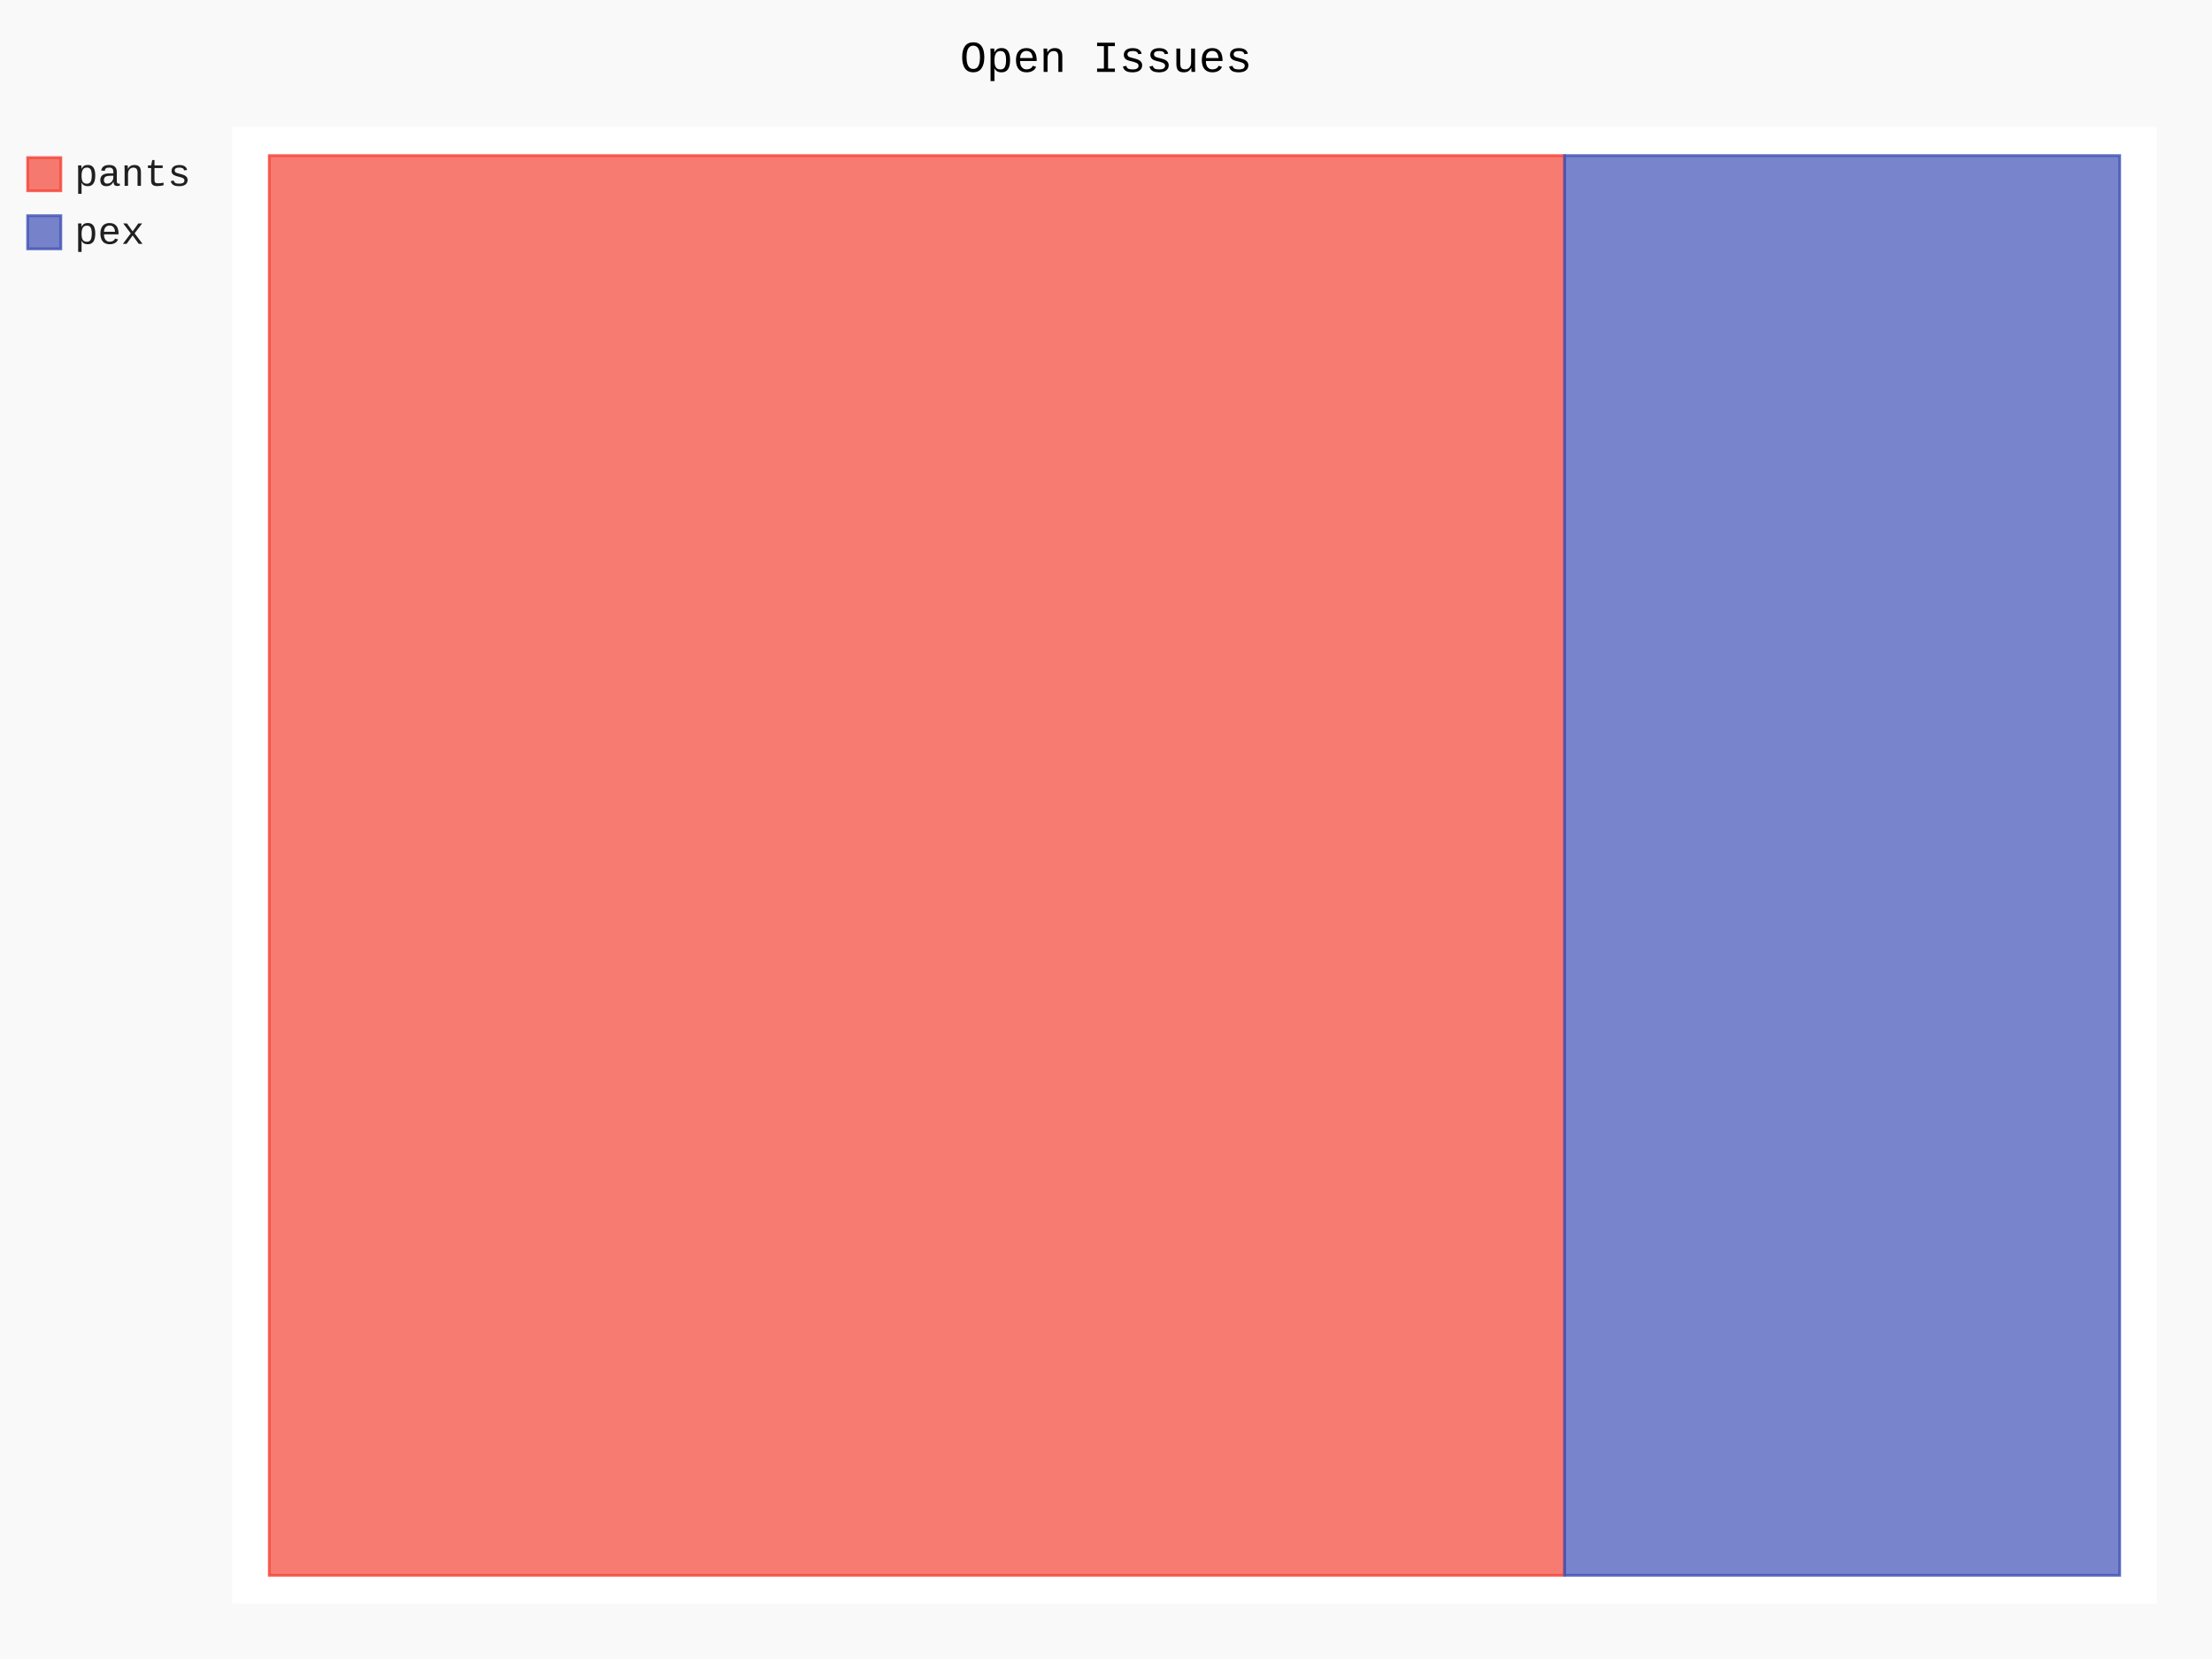
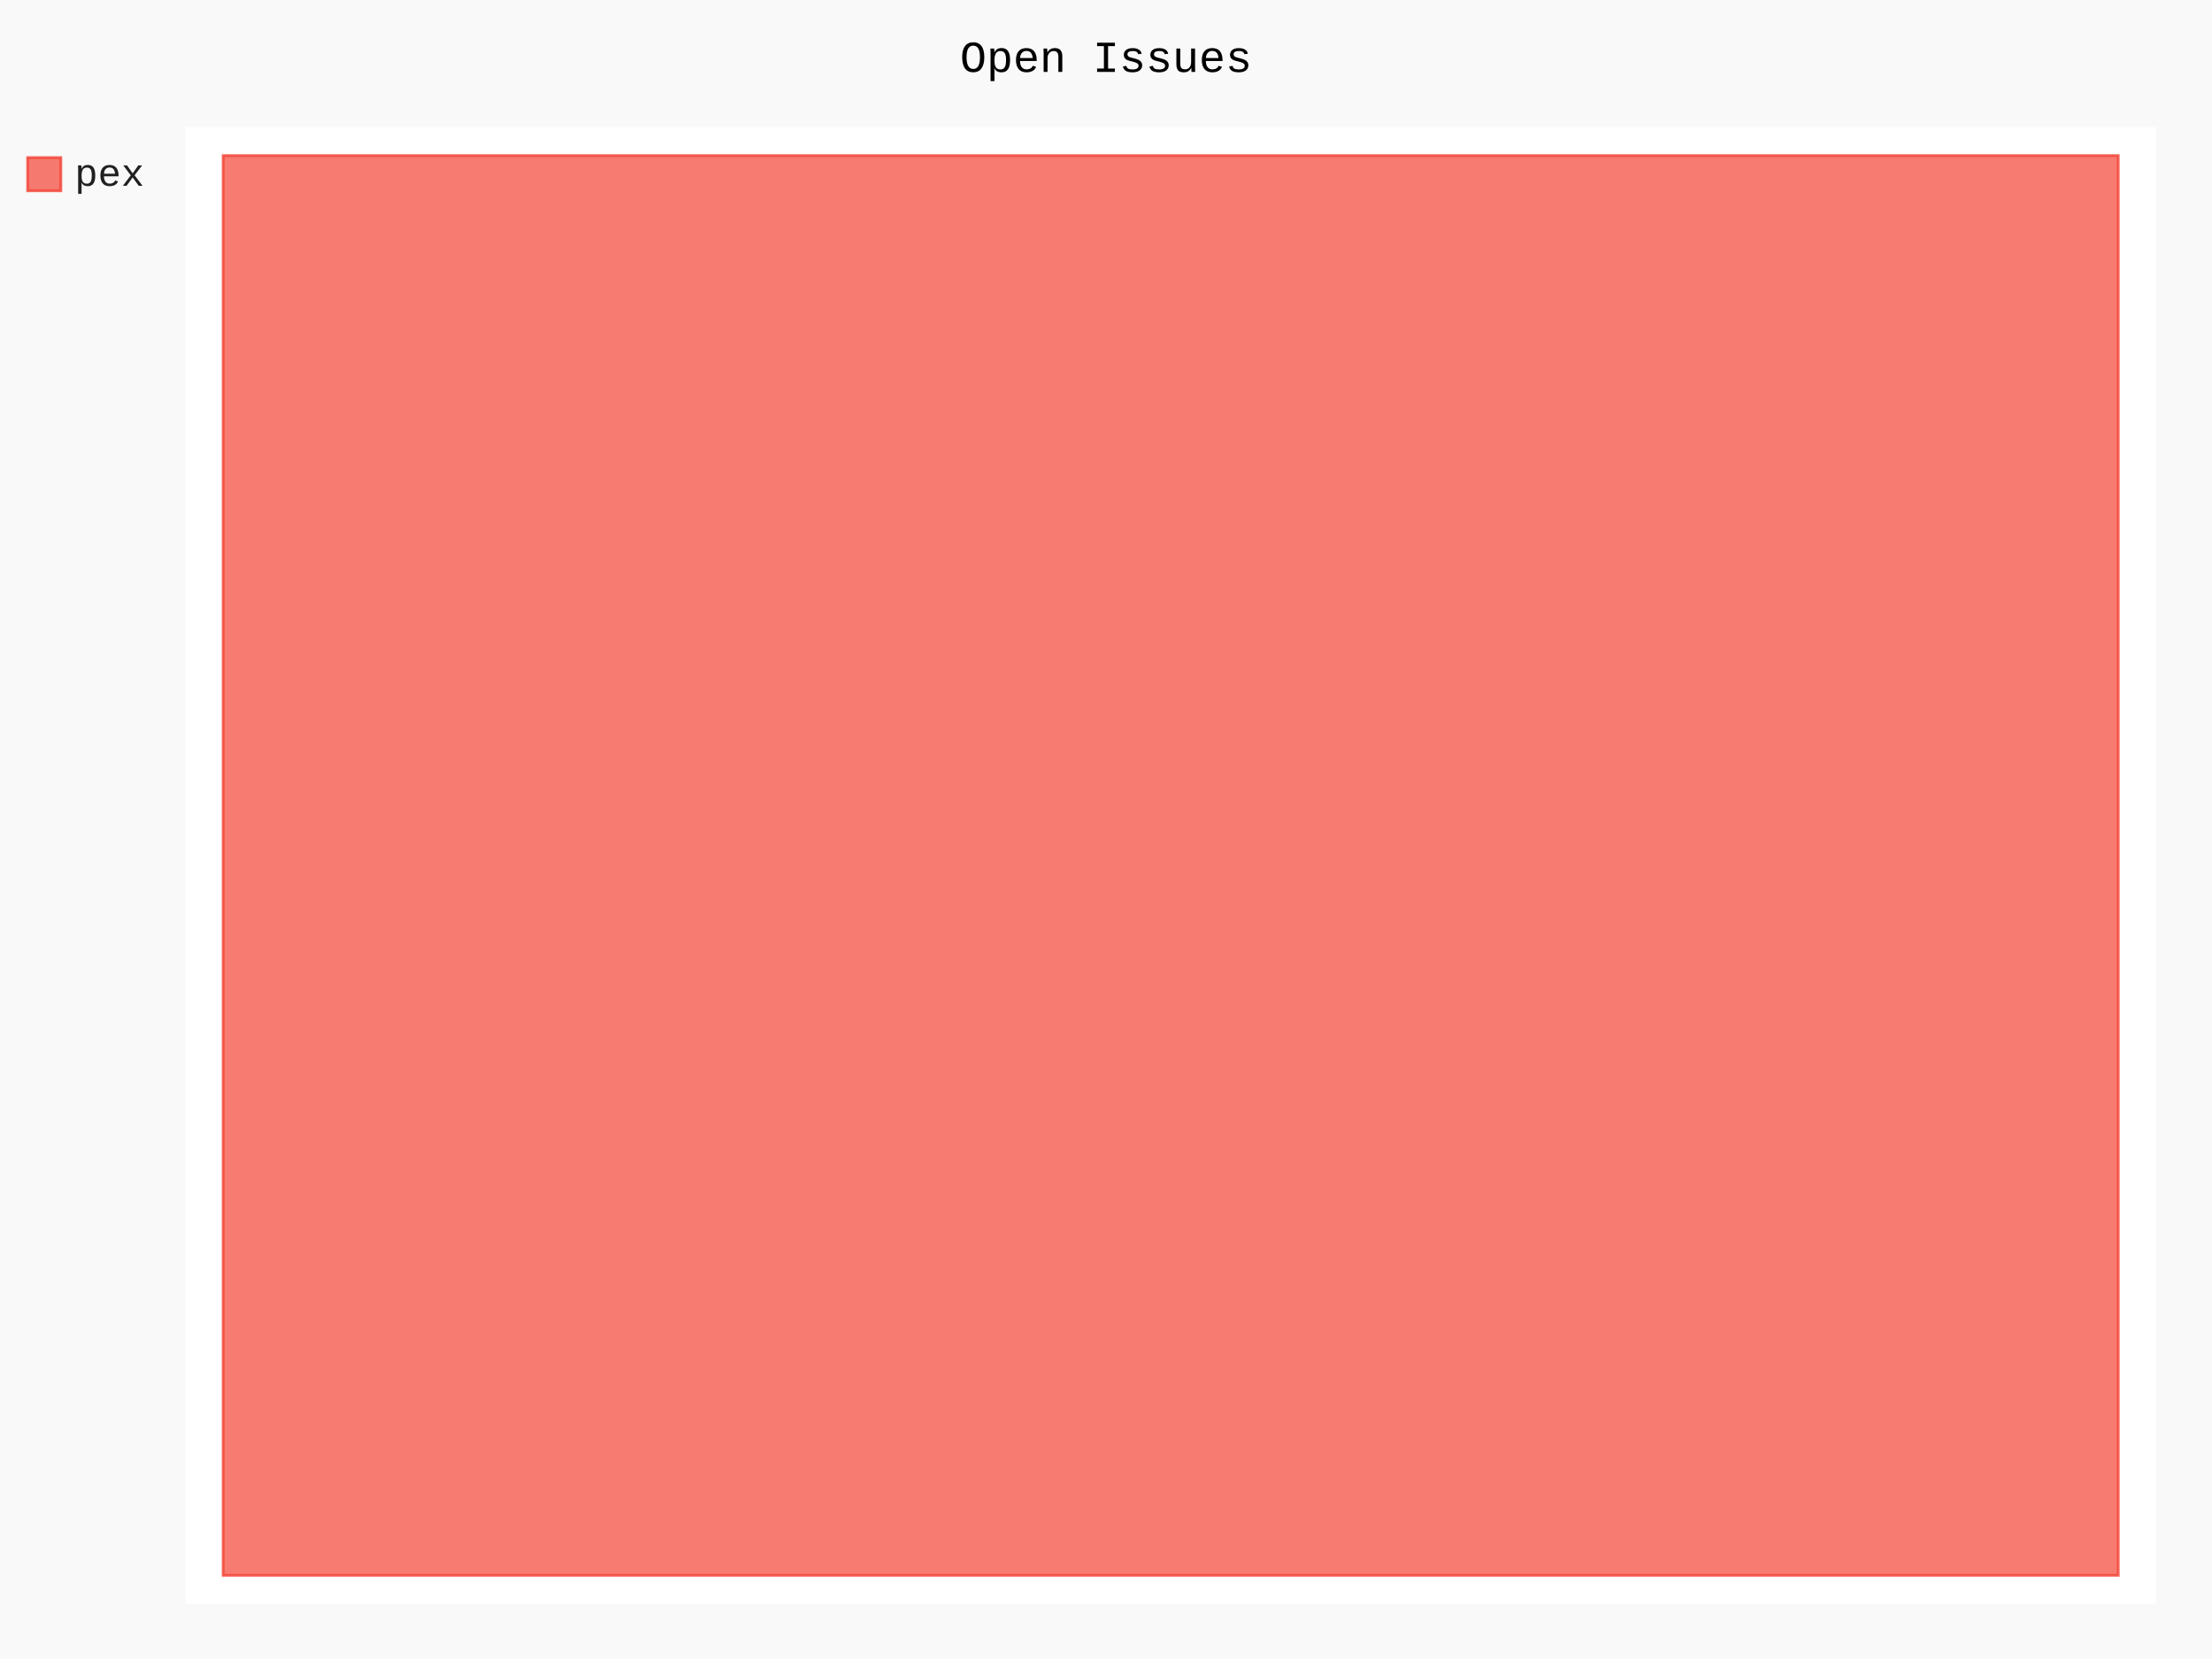
- <svg xmlns="http://www.w3.org/2000/svg" id="chart-062d11a2-0272-4b1c-8af6-ca8536cfe44e" class="pygal-chart" viewBox="0 0 800 600">
+ <svg xmlns="http://www.w3.org/2000/svg" id="chart-cf07b359-b698-47b0-9a6e-12593aed4390" class="pygal-chart" viewBox="0 0 800 600">
  <defs>
-     <style type="text/css">#chart-062d11a2-0272-4b1c-8af6-ca8536cfe44e{-webkit-user-select:none;-webkit-font-smoothing:antialiased;font-family:Consolas,"Liberation Mono",Menlo,Courier,monospace}#chart-062d11a2-0272-4b1c-8af6-ca8536cfe44e .title{font-family:Consolas,"Liberation Mono",Menlo,Courier,monospace;font-size:16px}#chart-062d11a2-0272-4b1c-8af6-ca8536cfe44e .legends .legend text{font-family:Consolas,"Liberation Mono",Menlo,Courier,monospace;font-size:14px}#chart-062d11a2-0272-4b1c-8af6-ca8536cfe44e .axis text{font-family:Consolas,"Liberation Mono",Menlo,Courier,monospace;font-size:10px}#chart-062d11a2-0272-4b1c-8af6-ca8536cfe44e .axis text.major{font-family:Consolas,"Liberation Mono",Menlo,Courier,monospace;font-size:10px}#chart-062d11a2-0272-4b1c-8af6-ca8536cfe44e .text-overlay text.value{font-family:Consolas,"Liberation Mono",Menlo,Courier,monospace;font-size:16px}#chart-062d11a2-0272-4b1c-8af6-ca8536cfe44e .text-overlay text.label{font-family:Consolas,"Liberation Mono",Menlo,Courier,monospace;font-size:10px}#chart-062d11a2-0272-4b1c-8af6-ca8536cfe44e .tooltip{font-family:Consolas,"Liberation Mono",Menlo,Courier,monospace;font-size:14px}#chart-062d11a2-0272-4b1c-8af6-ca8536cfe44e text.no_data{font-family:Consolas,"Liberation Mono",Menlo,Courier,monospace;font-size:64px}
- #chart-062d11a2-0272-4b1c-8af6-ca8536cfe44e{background-color:rgba(249,249,249,1)}#chart-062d11a2-0272-4b1c-8af6-ca8536cfe44e path,#chart-062d11a2-0272-4b1c-8af6-ca8536cfe44e line,#chart-062d11a2-0272-4b1c-8af6-ca8536cfe44e rect,#chart-062d11a2-0272-4b1c-8af6-ca8536cfe44e circle{-webkit-transition:150ms;-moz-transition:150ms;transition:150ms}#chart-062d11a2-0272-4b1c-8af6-ca8536cfe44e .graph &gt; .background{fill:rgba(249,249,249,1)}#chart-062d11a2-0272-4b1c-8af6-ca8536cfe44e .plot &gt; .background{fill:rgba(255,255,255,1)}#chart-062d11a2-0272-4b1c-8af6-ca8536cfe44e .graph{fill:rgba(0,0,0,.87)}#chart-062d11a2-0272-4b1c-8af6-ca8536cfe44e text.no_data{fill:rgba(0,0,0,1)}#chart-062d11a2-0272-4b1c-8af6-ca8536cfe44e .title{fill:rgba(0,0,0,1)}#chart-062d11a2-0272-4b1c-8af6-ca8536cfe44e .legends .legend text{fill:rgba(0,0,0,.87)}#chart-062d11a2-0272-4b1c-8af6-ca8536cfe44e .legends .legend:hover text{fill:rgba(0,0,0,1)}#chart-062d11a2-0272-4b1c-8af6-ca8536cfe44e .axis .line{stroke:rgba(0,0,0,1)}#chart-062d11a2-0272-4b1c-8af6-ca8536cfe44e .axis .guide.line{stroke:rgba(0,0,0,.54)}#chart-062d11a2-0272-4b1c-8af6-ca8536cfe44e .axis .major.line{stroke:rgba(0,0,0,.87)}#chart-062d11a2-0272-4b1c-8af6-ca8536cfe44e .axis text.major{fill:rgba(0,0,0,1)}#chart-062d11a2-0272-4b1c-8af6-ca8536cfe44e .axis.y .guides:hover .guide.line,#chart-062d11a2-0272-4b1c-8af6-ca8536cfe44e .line-graph .axis.x .guides:hover .guide.line,#chart-062d11a2-0272-4b1c-8af6-ca8536cfe44e .stackedline-graph .axis.x .guides:hover .guide.line,#chart-062d11a2-0272-4b1c-8af6-ca8536cfe44e .xy-graph .axis.x .guides:hover .guide.line{stroke:rgba(0,0,0,1)}#chart-062d11a2-0272-4b1c-8af6-ca8536cfe44e .axis .guides:hover text{fill:rgba(0,0,0,1)}#chart-062d11a2-0272-4b1c-8af6-ca8536cfe44e .reactive{fill-opacity:.7;stroke-opacity:.8;stroke-width:1}#chart-062d11a2-0272-4b1c-8af6-ca8536cfe44e .ci{stroke:rgba(0,0,0,.87)}#chart-062d11a2-0272-4b1c-8af6-ca8536cfe44e .reactive.active,#chart-062d11a2-0272-4b1c-8af6-ca8536cfe44e .active .reactive{fill-opacity:.8;stroke-opacity:.9;stroke-width:4}#chart-062d11a2-0272-4b1c-8af6-ca8536cfe44e .ci .reactive.active{stroke-width:1.5}#chart-062d11a2-0272-4b1c-8af6-ca8536cfe44e .series text{fill:rgba(0,0,0,1)}#chart-062d11a2-0272-4b1c-8af6-ca8536cfe44e .tooltip rect{fill:rgba(255,255,255,1);stroke:rgba(0,0,0,1);-webkit-transition:opacity 150ms;-moz-transition:opacity 150ms;transition:opacity 150ms}#chart-062d11a2-0272-4b1c-8af6-ca8536cfe44e .tooltip .label{fill:rgba(0,0,0,.87)}#chart-062d11a2-0272-4b1c-8af6-ca8536cfe44e .tooltip .label{fill:rgba(0,0,0,.87)}#chart-062d11a2-0272-4b1c-8af6-ca8536cfe44e .tooltip .legend{font-size:.8em;fill:rgba(0,0,0,.54)}#chart-062d11a2-0272-4b1c-8af6-ca8536cfe44e .tooltip .x_label{font-size:.6em;fill:rgba(0,0,0,1)}#chart-062d11a2-0272-4b1c-8af6-ca8536cfe44e .tooltip .xlink{font-size:.5em;text-decoration:underline}#chart-062d11a2-0272-4b1c-8af6-ca8536cfe44e .tooltip .value{font-size:1.5em}#chart-062d11a2-0272-4b1c-8af6-ca8536cfe44e .bound{font-size:.5em}#chart-062d11a2-0272-4b1c-8af6-ca8536cfe44e .max-value{font-size:.75em;fill:rgba(0,0,0,.54)}#chart-062d11a2-0272-4b1c-8af6-ca8536cfe44e .map-element{fill:rgba(255,255,255,1);stroke:rgba(0,0,0,.54) !important}#chart-062d11a2-0272-4b1c-8af6-ca8536cfe44e .map-element .reactive{fill-opacity:inherit;stroke-opacity:inherit}#chart-062d11a2-0272-4b1c-8af6-ca8536cfe44e .color-0,#chart-062d11a2-0272-4b1c-8af6-ca8536cfe44e .color-0 a:visited{stroke:#F44336;fill:#F44336}#chart-062d11a2-0272-4b1c-8af6-ca8536cfe44e .color-1,#chart-062d11a2-0272-4b1c-8af6-ca8536cfe44e .color-1 a:visited{stroke:#3F51B5;fill:#3F51B5}#chart-062d11a2-0272-4b1c-8af6-ca8536cfe44e .text-overlay .color-0 text{fill:black}#chart-062d11a2-0272-4b1c-8af6-ca8536cfe44e .text-overlay .color-1 text{fill:black}
- #chart-062d11a2-0272-4b1c-8af6-ca8536cfe44e text.no_data{text-anchor:middle}#chart-062d11a2-0272-4b1c-8af6-ca8536cfe44e .guide.line{fill:none}#chart-062d11a2-0272-4b1c-8af6-ca8536cfe44e .centered{text-anchor:middle}#chart-062d11a2-0272-4b1c-8af6-ca8536cfe44e .title{text-anchor:middle}#chart-062d11a2-0272-4b1c-8af6-ca8536cfe44e .legends .legend text{fill-opacity:1}#chart-062d11a2-0272-4b1c-8af6-ca8536cfe44e .axis.x text{text-anchor:middle}#chart-062d11a2-0272-4b1c-8af6-ca8536cfe44e .axis.x:not(.web) text[transform]{text-anchor:start}#chart-062d11a2-0272-4b1c-8af6-ca8536cfe44e .axis.x:not(.web) text[transform].backwards{text-anchor:end}#chart-062d11a2-0272-4b1c-8af6-ca8536cfe44e .axis.y text{text-anchor:end}#chart-062d11a2-0272-4b1c-8af6-ca8536cfe44e .axis.y text[transform].backwards{text-anchor:start}#chart-062d11a2-0272-4b1c-8af6-ca8536cfe44e .axis.y2 text{text-anchor:start}#chart-062d11a2-0272-4b1c-8af6-ca8536cfe44e .axis.y2 text[transform].backwards{text-anchor:end}#chart-062d11a2-0272-4b1c-8af6-ca8536cfe44e .axis .guide.line{stroke-dasharray:4,4;stroke:black}#chart-062d11a2-0272-4b1c-8af6-ca8536cfe44e .axis .major.guide.line{stroke-dasharray:6,6;stroke:black}#chart-062d11a2-0272-4b1c-8af6-ca8536cfe44e .horizontal .axis.y .guide.line,#chart-062d11a2-0272-4b1c-8af6-ca8536cfe44e .horizontal .axis.y2 .guide.line,#chart-062d11a2-0272-4b1c-8af6-ca8536cfe44e .vertical .axis.x .guide.line{opacity:0}#chart-062d11a2-0272-4b1c-8af6-ca8536cfe44e .horizontal .axis.always_show .guide.line,#chart-062d11a2-0272-4b1c-8af6-ca8536cfe44e .vertical .axis.always_show .guide.line{opacity:1 !important}#chart-062d11a2-0272-4b1c-8af6-ca8536cfe44e .axis.y .guides:hover .guide.line,#chart-062d11a2-0272-4b1c-8af6-ca8536cfe44e .axis.y2 .guides:hover .guide.line,#chart-062d11a2-0272-4b1c-8af6-ca8536cfe44e .axis.x .guides:hover .guide.line{opacity:1}#chart-062d11a2-0272-4b1c-8af6-ca8536cfe44e .axis .guides:hover text{opacity:1}#chart-062d11a2-0272-4b1c-8af6-ca8536cfe44e .nofill{fill:none}#chart-062d11a2-0272-4b1c-8af6-ca8536cfe44e .subtle-fill{fill-opacity:.2}#chart-062d11a2-0272-4b1c-8af6-ca8536cfe44e .dot{stroke-width:1px;fill-opacity:1;stroke-opacity:1}#chart-062d11a2-0272-4b1c-8af6-ca8536cfe44e .dot.active{stroke-width:5px}#chart-062d11a2-0272-4b1c-8af6-ca8536cfe44e .dot.negative{fill:transparent}#chart-062d11a2-0272-4b1c-8af6-ca8536cfe44e text,#chart-062d11a2-0272-4b1c-8af6-ca8536cfe44e tspan{stroke:none !important}#chart-062d11a2-0272-4b1c-8af6-ca8536cfe44e .series text.active{opacity:1}#chart-062d11a2-0272-4b1c-8af6-ca8536cfe44e .tooltip rect{fill-opacity:.95;stroke-width:.5}#chart-062d11a2-0272-4b1c-8af6-ca8536cfe44e .tooltip text{fill-opacity:1}#chart-062d11a2-0272-4b1c-8af6-ca8536cfe44e .showable{visibility:hidden}#chart-062d11a2-0272-4b1c-8af6-ca8536cfe44e .showable.shown{visibility:visible}#chart-062d11a2-0272-4b1c-8af6-ca8536cfe44e .gauge-background{fill:rgba(229,229,229,1);stroke:none}#chart-062d11a2-0272-4b1c-8af6-ca8536cfe44e .bg-lines{stroke:rgba(249,249,249,1);stroke-width:2px}</style>
+     <style type="text/css">#chart-cf07b359-b698-47b0-9a6e-12593aed4390{-webkit-user-select:none;-webkit-font-smoothing:antialiased;font-family:Consolas,"Liberation Mono",Menlo,Courier,monospace}#chart-cf07b359-b698-47b0-9a6e-12593aed4390 .title{font-family:Consolas,"Liberation Mono",Menlo,Courier,monospace;font-size:16px}#chart-cf07b359-b698-47b0-9a6e-12593aed4390 .legends .legend text{font-family:Consolas,"Liberation Mono",Menlo,Courier,monospace;font-size:14px}#chart-cf07b359-b698-47b0-9a6e-12593aed4390 .axis text{font-family:Consolas,"Liberation Mono",Menlo,Courier,monospace;font-size:10px}#chart-cf07b359-b698-47b0-9a6e-12593aed4390 .axis text.major{font-family:Consolas,"Liberation Mono",Menlo,Courier,monospace;font-size:10px}#chart-cf07b359-b698-47b0-9a6e-12593aed4390 .text-overlay text.value{font-family:Consolas,"Liberation Mono",Menlo,Courier,monospace;font-size:16px}#chart-cf07b359-b698-47b0-9a6e-12593aed4390 .text-overlay text.label{font-family:Consolas,"Liberation Mono",Menlo,Courier,monospace;font-size:10px}#chart-cf07b359-b698-47b0-9a6e-12593aed4390 .tooltip{font-family:Consolas,"Liberation Mono",Menlo,Courier,monospace;font-size:14px}#chart-cf07b359-b698-47b0-9a6e-12593aed4390 text.no_data{font-family:Consolas,"Liberation Mono",Menlo,Courier,monospace;font-size:64px}
+ #chart-cf07b359-b698-47b0-9a6e-12593aed4390{background-color:rgba(249,249,249,1)}#chart-cf07b359-b698-47b0-9a6e-12593aed4390 path,#chart-cf07b359-b698-47b0-9a6e-12593aed4390 line,#chart-cf07b359-b698-47b0-9a6e-12593aed4390 rect,#chart-cf07b359-b698-47b0-9a6e-12593aed4390 circle{-webkit-transition:150ms;-moz-transition:150ms;transition:150ms}#chart-cf07b359-b698-47b0-9a6e-12593aed4390 .graph &gt; .background{fill:rgba(249,249,249,1)}#chart-cf07b359-b698-47b0-9a6e-12593aed4390 .plot &gt; .background{fill:rgba(255,255,255,1)}#chart-cf07b359-b698-47b0-9a6e-12593aed4390 .graph{fill:rgba(0,0,0,.87)}#chart-cf07b359-b698-47b0-9a6e-12593aed4390 text.no_data{fill:rgba(0,0,0,1)}#chart-cf07b359-b698-47b0-9a6e-12593aed4390 .title{fill:rgba(0,0,0,1)}#chart-cf07b359-b698-47b0-9a6e-12593aed4390 .legends .legend text{fill:rgba(0,0,0,.87)}#chart-cf07b359-b698-47b0-9a6e-12593aed4390 .legends .legend:hover text{fill:rgba(0,0,0,1)}#chart-cf07b359-b698-47b0-9a6e-12593aed4390 .axis .line{stroke:rgba(0,0,0,1)}#chart-cf07b359-b698-47b0-9a6e-12593aed4390 .axis .guide.line{stroke:rgba(0,0,0,.54)}#chart-cf07b359-b698-47b0-9a6e-12593aed4390 .axis .major.line{stroke:rgba(0,0,0,.87)}#chart-cf07b359-b698-47b0-9a6e-12593aed4390 .axis text.major{fill:rgba(0,0,0,1)}#chart-cf07b359-b698-47b0-9a6e-12593aed4390 .axis.y .guides:hover .guide.line,#chart-cf07b359-b698-47b0-9a6e-12593aed4390 .line-graph .axis.x .guides:hover .guide.line,#chart-cf07b359-b698-47b0-9a6e-12593aed4390 .stackedline-graph .axis.x .guides:hover .guide.line,#chart-cf07b359-b698-47b0-9a6e-12593aed4390 .xy-graph .axis.x .guides:hover .guide.line{stroke:rgba(0,0,0,1)}#chart-cf07b359-b698-47b0-9a6e-12593aed4390 .axis .guides:hover text{fill:rgba(0,0,0,1)}#chart-cf07b359-b698-47b0-9a6e-12593aed4390 .reactive{fill-opacity:.7;stroke-opacity:.8;stroke-width:1}#chart-cf07b359-b698-47b0-9a6e-12593aed4390 .ci{stroke:rgba(0,0,0,.87)}#chart-cf07b359-b698-47b0-9a6e-12593aed4390 .reactive.active,#chart-cf07b359-b698-47b0-9a6e-12593aed4390 .active .reactive{fill-opacity:.8;stroke-opacity:.9;stroke-width:4}#chart-cf07b359-b698-47b0-9a6e-12593aed4390 .ci .reactive.active{stroke-width:1.5}#chart-cf07b359-b698-47b0-9a6e-12593aed4390 .series text{fill:rgba(0,0,0,1)}#chart-cf07b359-b698-47b0-9a6e-12593aed4390 .tooltip rect{fill:rgba(255,255,255,1);stroke:rgba(0,0,0,1);-webkit-transition:opacity 150ms;-moz-transition:opacity 150ms;transition:opacity 150ms}#chart-cf07b359-b698-47b0-9a6e-12593aed4390 .tooltip .label{fill:rgba(0,0,0,.87)}#chart-cf07b359-b698-47b0-9a6e-12593aed4390 .tooltip .label{fill:rgba(0,0,0,.87)}#chart-cf07b359-b698-47b0-9a6e-12593aed4390 .tooltip .legend{font-size:.8em;fill:rgba(0,0,0,.54)}#chart-cf07b359-b698-47b0-9a6e-12593aed4390 .tooltip .x_label{font-size:.6em;fill:rgba(0,0,0,1)}#chart-cf07b359-b698-47b0-9a6e-12593aed4390 .tooltip .xlink{font-size:.5em;text-decoration:underline}#chart-cf07b359-b698-47b0-9a6e-12593aed4390 .tooltip .value{font-size:1.5em}#chart-cf07b359-b698-47b0-9a6e-12593aed4390 .bound{font-size:.5em}#chart-cf07b359-b698-47b0-9a6e-12593aed4390 .max-value{font-size:.75em;fill:rgba(0,0,0,.54)}#chart-cf07b359-b698-47b0-9a6e-12593aed4390 .map-element{fill:rgba(255,255,255,1);stroke:rgba(0,0,0,.54) !important}#chart-cf07b359-b698-47b0-9a6e-12593aed4390 .map-element .reactive{fill-opacity:inherit;stroke-opacity:inherit}#chart-cf07b359-b698-47b0-9a6e-12593aed4390 .color-0,#chart-cf07b359-b698-47b0-9a6e-12593aed4390 .color-0 a:visited{stroke:#F44336;fill:#F44336}#chart-cf07b359-b698-47b0-9a6e-12593aed4390 .text-overlay .color-0 text{fill:black}
+ #chart-cf07b359-b698-47b0-9a6e-12593aed4390 text.no_data{text-anchor:middle}#chart-cf07b359-b698-47b0-9a6e-12593aed4390 .guide.line{fill:none}#chart-cf07b359-b698-47b0-9a6e-12593aed4390 .centered{text-anchor:middle}#chart-cf07b359-b698-47b0-9a6e-12593aed4390 .title{text-anchor:middle}#chart-cf07b359-b698-47b0-9a6e-12593aed4390 .legends .legend text{fill-opacity:1}#chart-cf07b359-b698-47b0-9a6e-12593aed4390 .axis.x text{text-anchor:middle}#chart-cf07b359-b698-47b0-9a6e-12593aed4390 .axis.x:not(.web) text[transform]{text-anchor:start}#chart-cf07b359-b698-47b0-9a6e-12593aed4390 .axis.x:not(.web) text[transform].backwards{text-anchor:end}#chart-cf07b359-b698-47b0-9a6e-12593aed4390 .axis.y text{text-anchor:end}#chart-cf07b359-b698-47b0-9a6e-12593aed4390 .axis.y text[transform].backwards{text-anchor:start}#chart-cf07b359-b698-47b0-9a6e-12593aed4390 .axis.y2 text{text-anchor:start}#chart-cf07b359-b698-47b0-9a6e-12593aed4390 .axis.y2 text[transform].backwards{text-anchor:end}#chart-cf07b359-b698-47b0-9a6e-12593aed4390 .axis .guide.line{stroke-dasharray:4,4;stroke:black}#chart-cf07b359-b698-47b0-9a6e-12593aed4390 .axis .major.guide.line{stroke-dasharray:6,6;stroke:black}#chart-cf07b359-b698-47b0-9a6e-12593aed4390 .horizontal .axis.y .guide.line,#chart-cf07b359-b698-47b0-9a6e-12593aed4390 .horizontal .axis.y2 .guide.line,#chart-cf07b359-b698-47b0-9a6e-12593aed4390 .vertical .axis.x .guide.line{opacity:0}#chart-cf07b359-b698-47b0-9a6e-12593aed4390 .horizontal .axis.always_show .guide.line,#chart-cf07b359-b698-47b0-9a6e-12593aed4390 .vertical .axis.always_show .guide.line{opacity:1 !important}#chart-cf07b359-b698-47b0-9a6e-12593aed4390 .axis.y .guides:hover .guide.line,#chart-cf07b359-b698-47b0-9a6e-12593aed4390 .axis.y2 .guides:hover .guide.line,#chart-cf07b359-b698-47b0-9a6e-12593aed4390 .axis.x .guides:hover .guide.line{opacity:1}#chart-cf07b359-b698-47b0-9a6e-12593aed4390 .axis .guides:hover text{opacity:1}#chart-cf07b359-b698-47b0-9a6e-12593aed4390 .nofill{fill:none}#chart-cf07b359-b698-47b0-9a6e-12593aed4390 .subtle-fill{fill-opacity:.2}#chart-cf07b359-b698-47b0-9a6e-12593aed4390 .dot{stroke-width:1px;fill-opacity:1;stroke-opacity:1}#chart-cf07b359-b698-47b0-9a6e-12593aed4390 .dot.active{stroke-width:5px}#chart-cf07b359-b698-47b0-9a6e-12593aed4390 .dot.negative{fill:transparent}#chart-cf07b359-b698-47b0-9a6e-12593aed4390 text,#chart-cf07b359-b698-47b0-9a6e-12593aed4390 tspan{stroke:none !important}#chart-cf07b359-b698-47b0-9a6e-12593aed4390 .series text.active{opacity:1}#chart-cf07b359-b698-47b0-9a6e-12593aed4390 .tooltip rect{fill-opacity:.95;stroke-width:.5}#chart-cf07b359-b698-47b0-9a6e-12593aed4390 .tooltip text{fill-opacity:1}#chart-cf07b359-b698-47b0-9a6e-12593aed4390 .showable{visibility:hidden}#chart-cf07b359-b698-47b0-9a6e-12593aed4390 .showable.shown{visibility:visible}#chart-cf07b359-b698-47b0-9a6e-12593aed4390 .gauge-background{fill:rgba(229,229,229,1);stroke:none}#chart-cf07b359-b698-47b0-9a6e-12593aed4390 .bg-lines{stroke:rgba(249,249,249,1);stroke-width:2px}</style>
  </defs>
  <g class="graph treemap-graph vertical">
    <rect x="0" y="0" width="800" height="600" class="background" />
-     <g transform="translate(84, 46)" class="plot">
-       <rect x="0" y="0" width="696.0" height="534" class="background" />
+     <g transform="translate(67, 46)" class="plot">
+       <rect x="0" y="0" width="712.8" height="534" class="background" />
      <g class="series serie-0 color-0">
        <g class="rects">
          <g class="rect">
-             <rect x="13.385" y="10.269" width="468.462" height="513.462" class="rect reactive tooltip-trigger" />
-           </g>
-         </g>
-       </g>
-       <g class="series serie-1 color-1">
-         <g class="rects">
-           <g class="rect">
-             <rect x="481.846" y="10.269" width="200.769" height="513.462" class="rect reactive tooltip-trigger" />
+             <rect x="13.708" y="10.269" width="685.385" height="513.462" class="rect reactive tooltip-trigger" />
          </g>
        </g>
      </g>
    </g>
    <g class="titles">
      <text x="400.0" y="26" class="title plot_title">Open Issues</text>
    </g>
-     <g transform="translate(84, 46)" class="plot overlay">
+     <g transform="translate(67, 46)" class="plot overlay">
      <g class="series serie-0 color-0" />
-       <g class="series serie-1 color-1" />
    </g>
-     <g transform="translate(84, 46)" class="plot text-overlay">
+     <g transform="translate(67, 46)" class="plot text-overlay">
      <g class="series serie-0 color-0" />
-       <g class="series serie-1 color-1" />
    </g>
-     <g transform="translate(84, 46)" class="plot tooltip-overlay">
+     <g transform="translate(67, 46)" class="plot tooltip-overlay">
      <g transform="translate(0 0)" style="opacity: 0" class="tooltip">
        <rect rx="0" ry="0" width="0" height="0" class="tooltip-box" />
        <g class="text" />
      </g>
    </g>
    <g transform="translate(10, 56)" class="legends">
      <g id="activate-serie-0" class="legend reactive activate-serie">
        <rect x="0.0" y="1.0" width="12" height="12" class="color-0 reactive" />
-         <text x="17.0" y="11.2">pants</text>
-       </g>
-       <g id="activate-serie-1" class="legend reactive activate-serie">
-         <rect x="0.0" y="22.0" width="12" height="12" class="color-1 reactive" />
-         <text x="17.0" y="32.2">pex</text>
+         <text x="17.0" y="11.2">pex</text>
      </g>
    </g>
    <g transform="translate(790, 56)" class="legends" />
  </g>
</svg>
